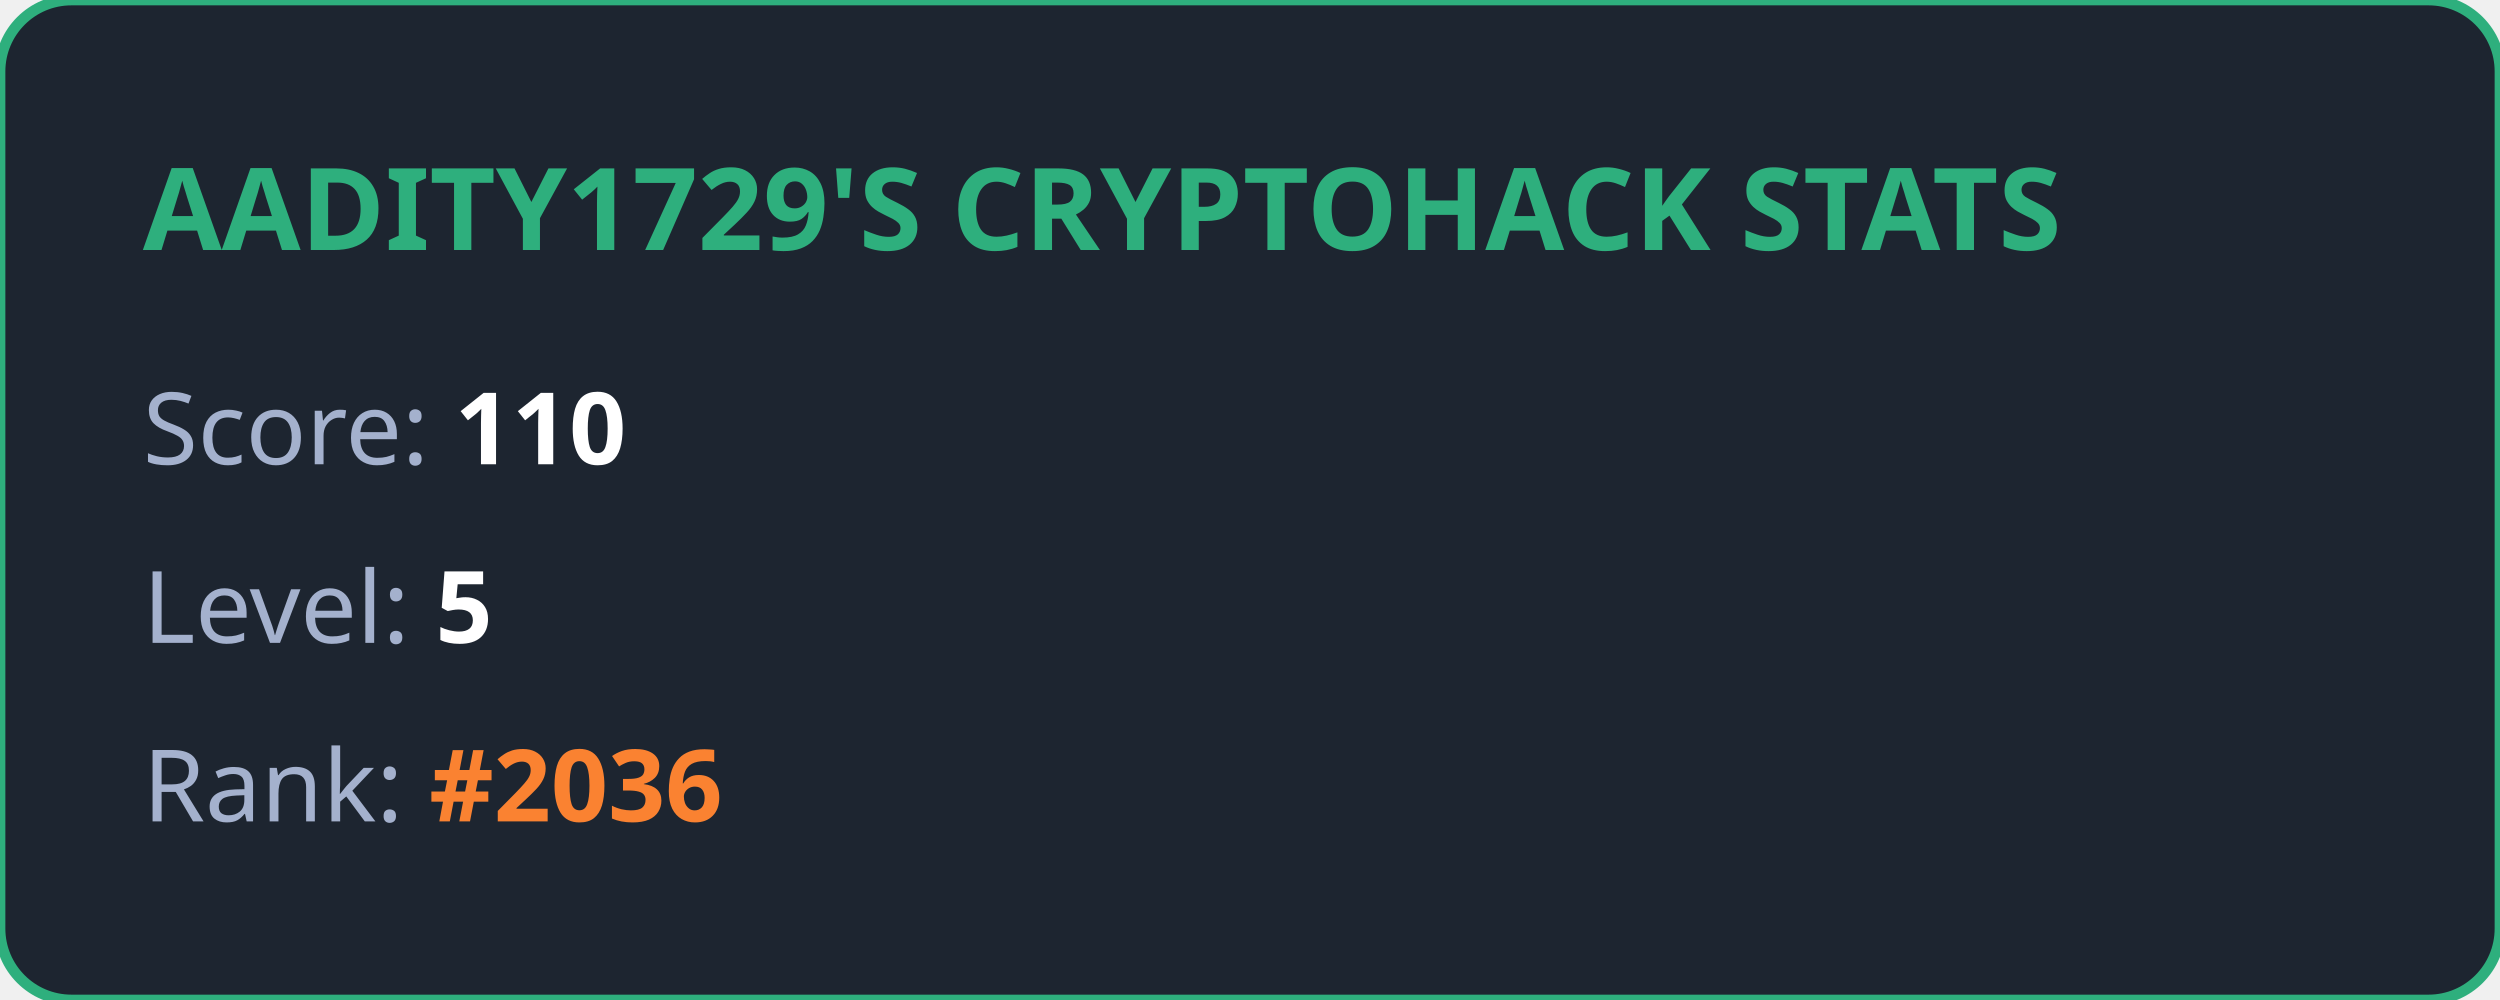
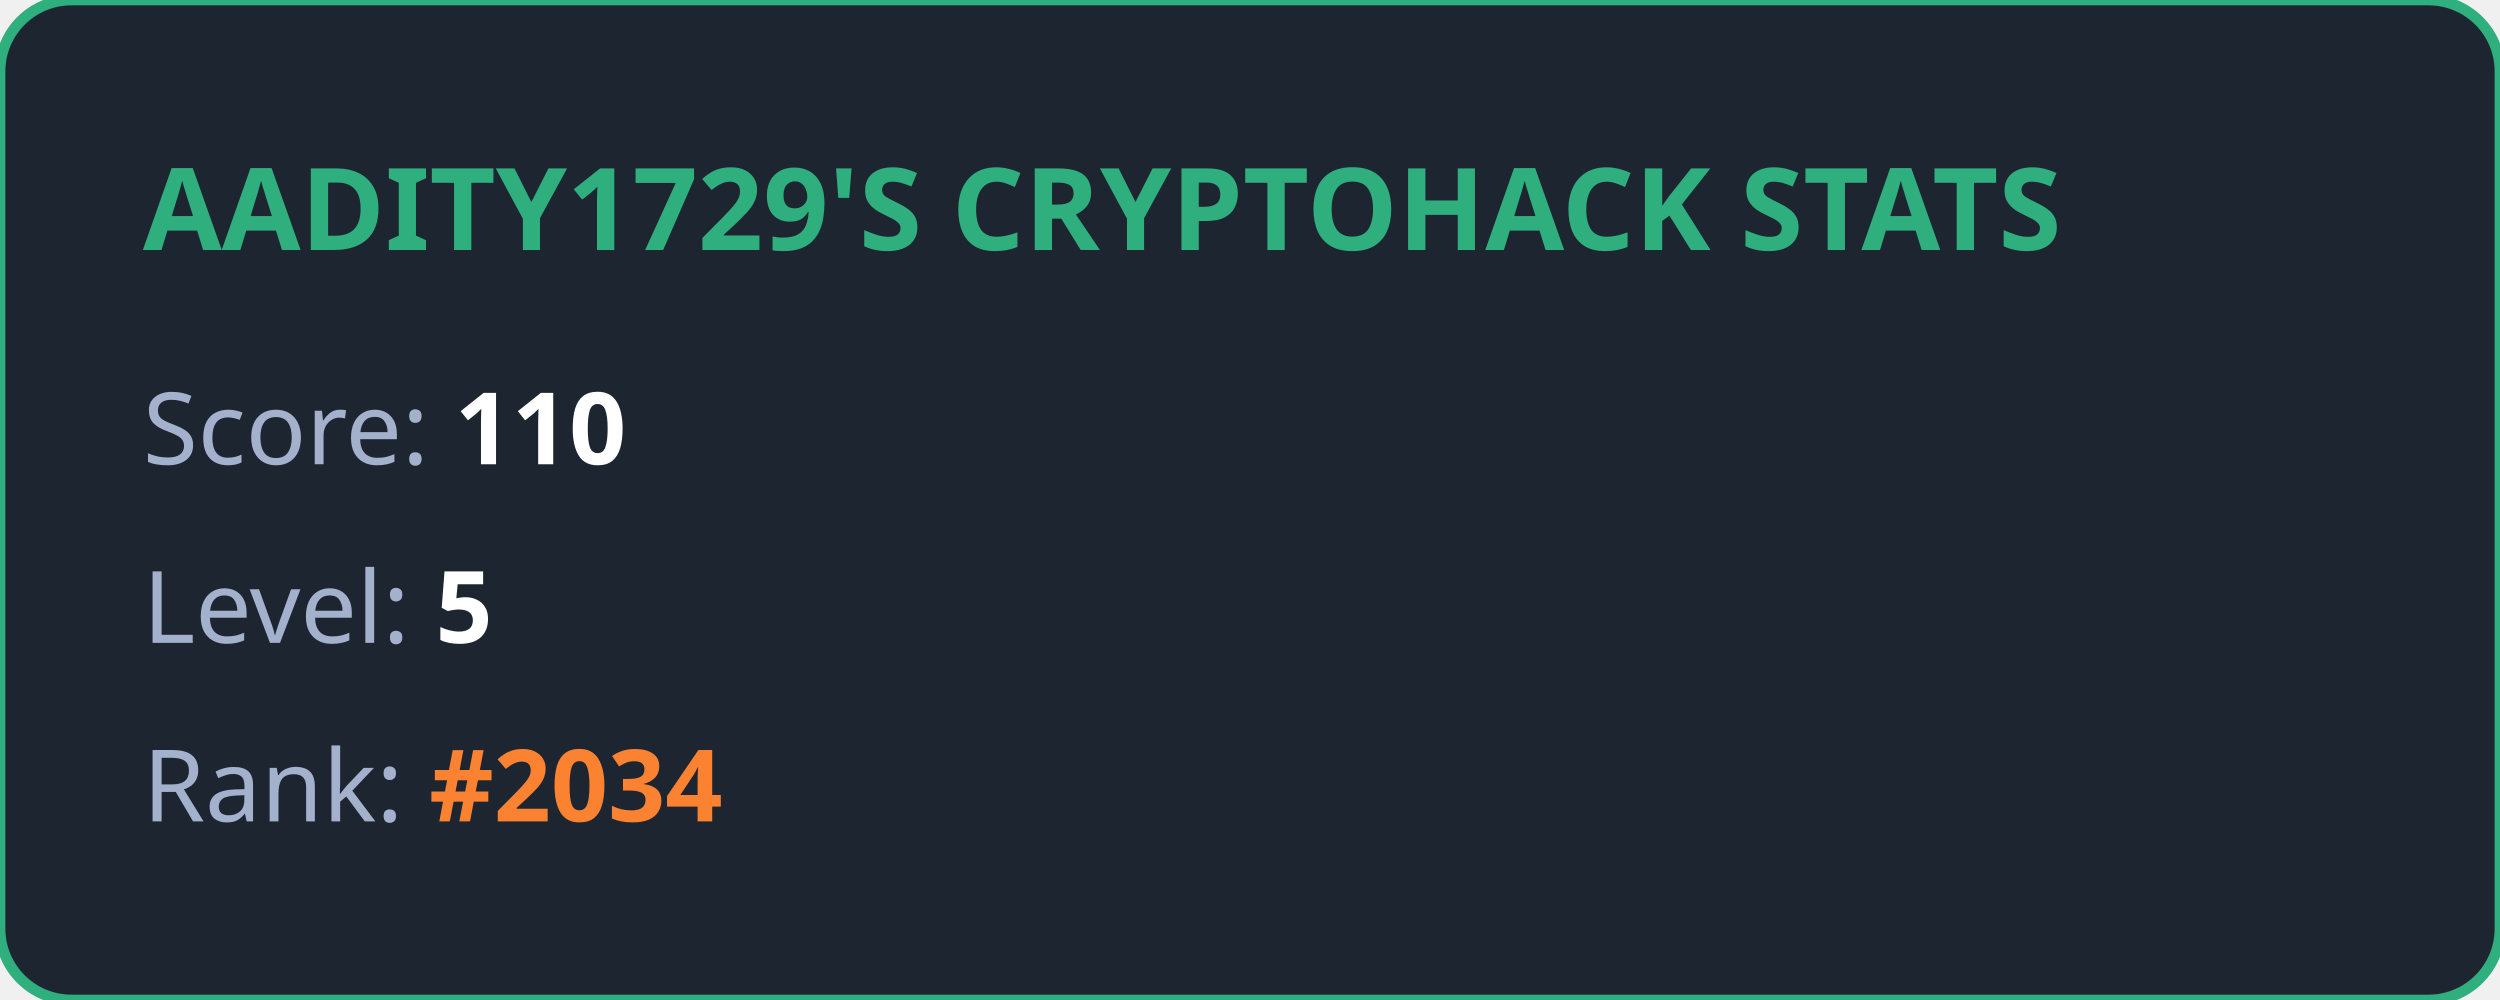
<svg xmlns="http://www.w3.org/2000/svg" width="350" height="140" viewBox="0 0 350 140" fill="none">
  <style>
            .title { font: bold 16px 'Segoe UI', Ubuntu, sans-serif; fill: #2eaf7d; }
            .stat { font: 14px 'Segoe UI', Ubuntu, sans-serif; fill: #a4b1cd; }
            .value { font-weight: bold; fill: #ffffff; }
            .highlight { font-weight: bold; fill: #fa8231; }
        </style>
  <rect width="100%" height="100%" rx="10" fill="#1d2530" stroke="#2eaf7d" stroke-width="1.5" />
  <text x="20" y="35" class="title">AADITY1729'S CRYPTOHACK STATS</text>
  <text x="20" y="65" class="stat">Score: <tspan class="value">110</tspan>
  </text>
  <text x="20" y="90" class="stat">Level: <tspan class="value">5</tspan>
  </text>
-   <text x="20" y="115" class="stat">Rank: <tspan class="highlight">#2036</tspan>
+   <text x="20" y="115" class="stat">Rank: <tspan class="highlight">#2034</tspan>
  </text>
</svg>
